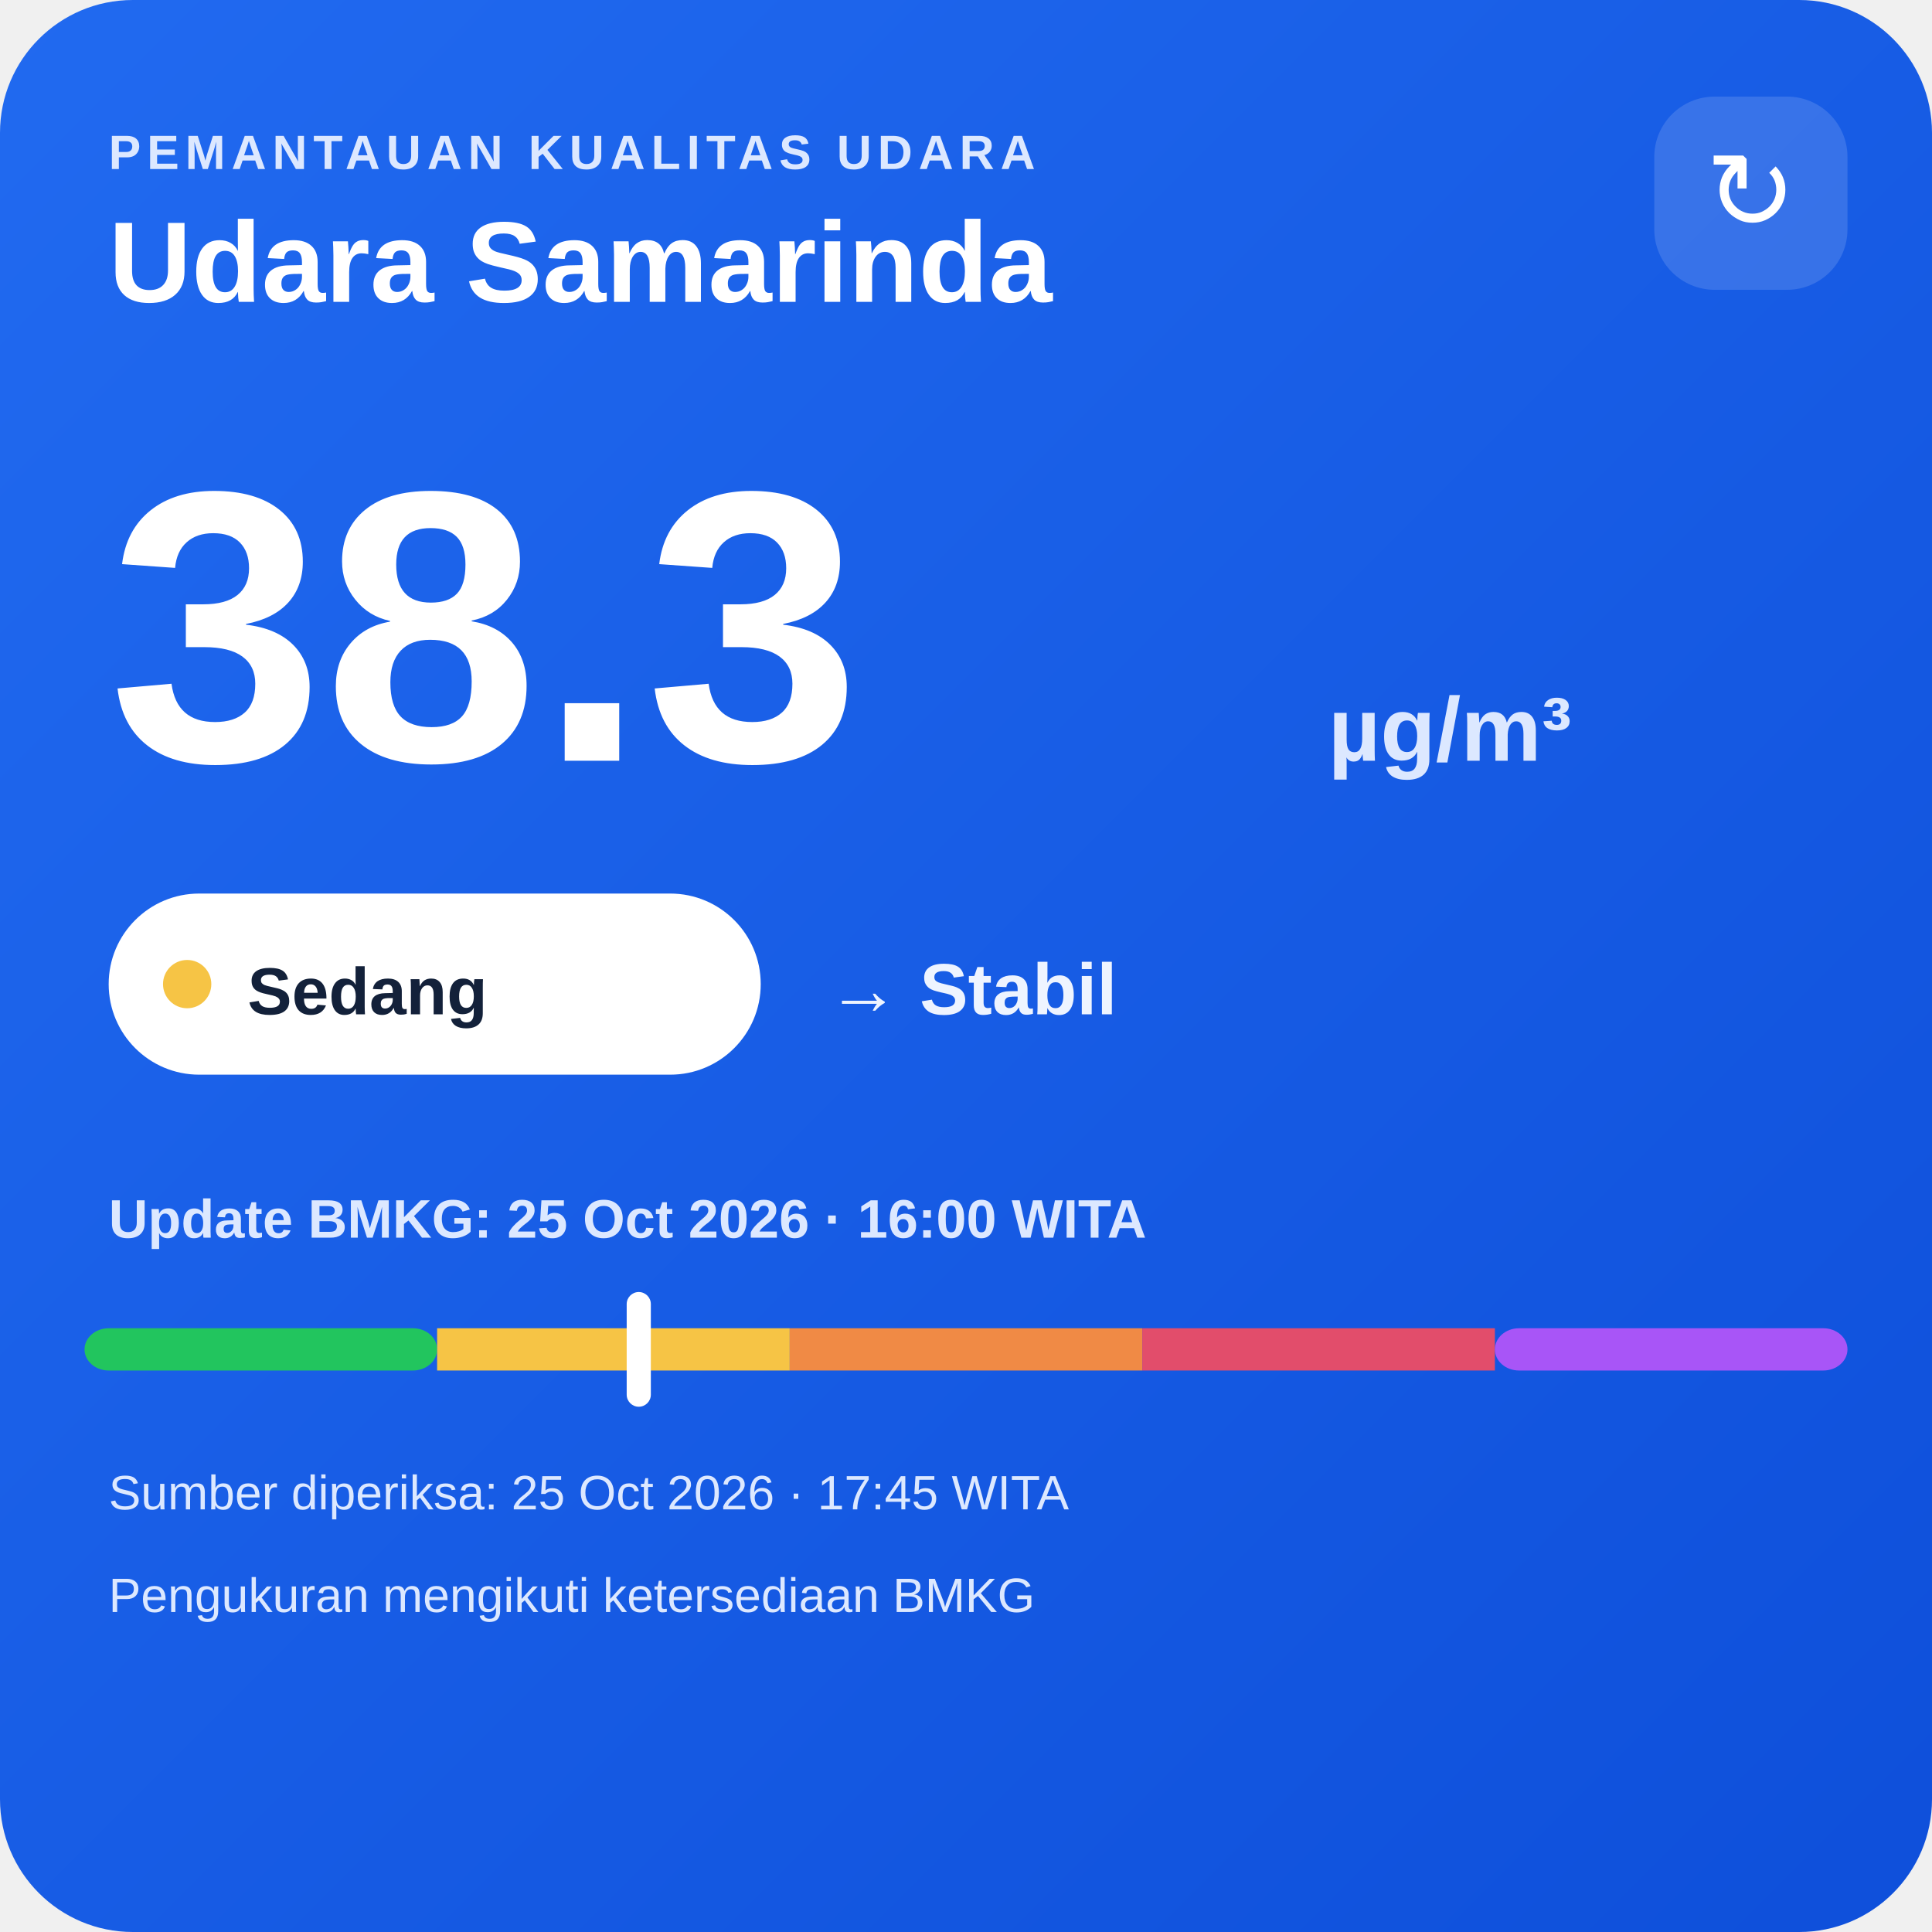
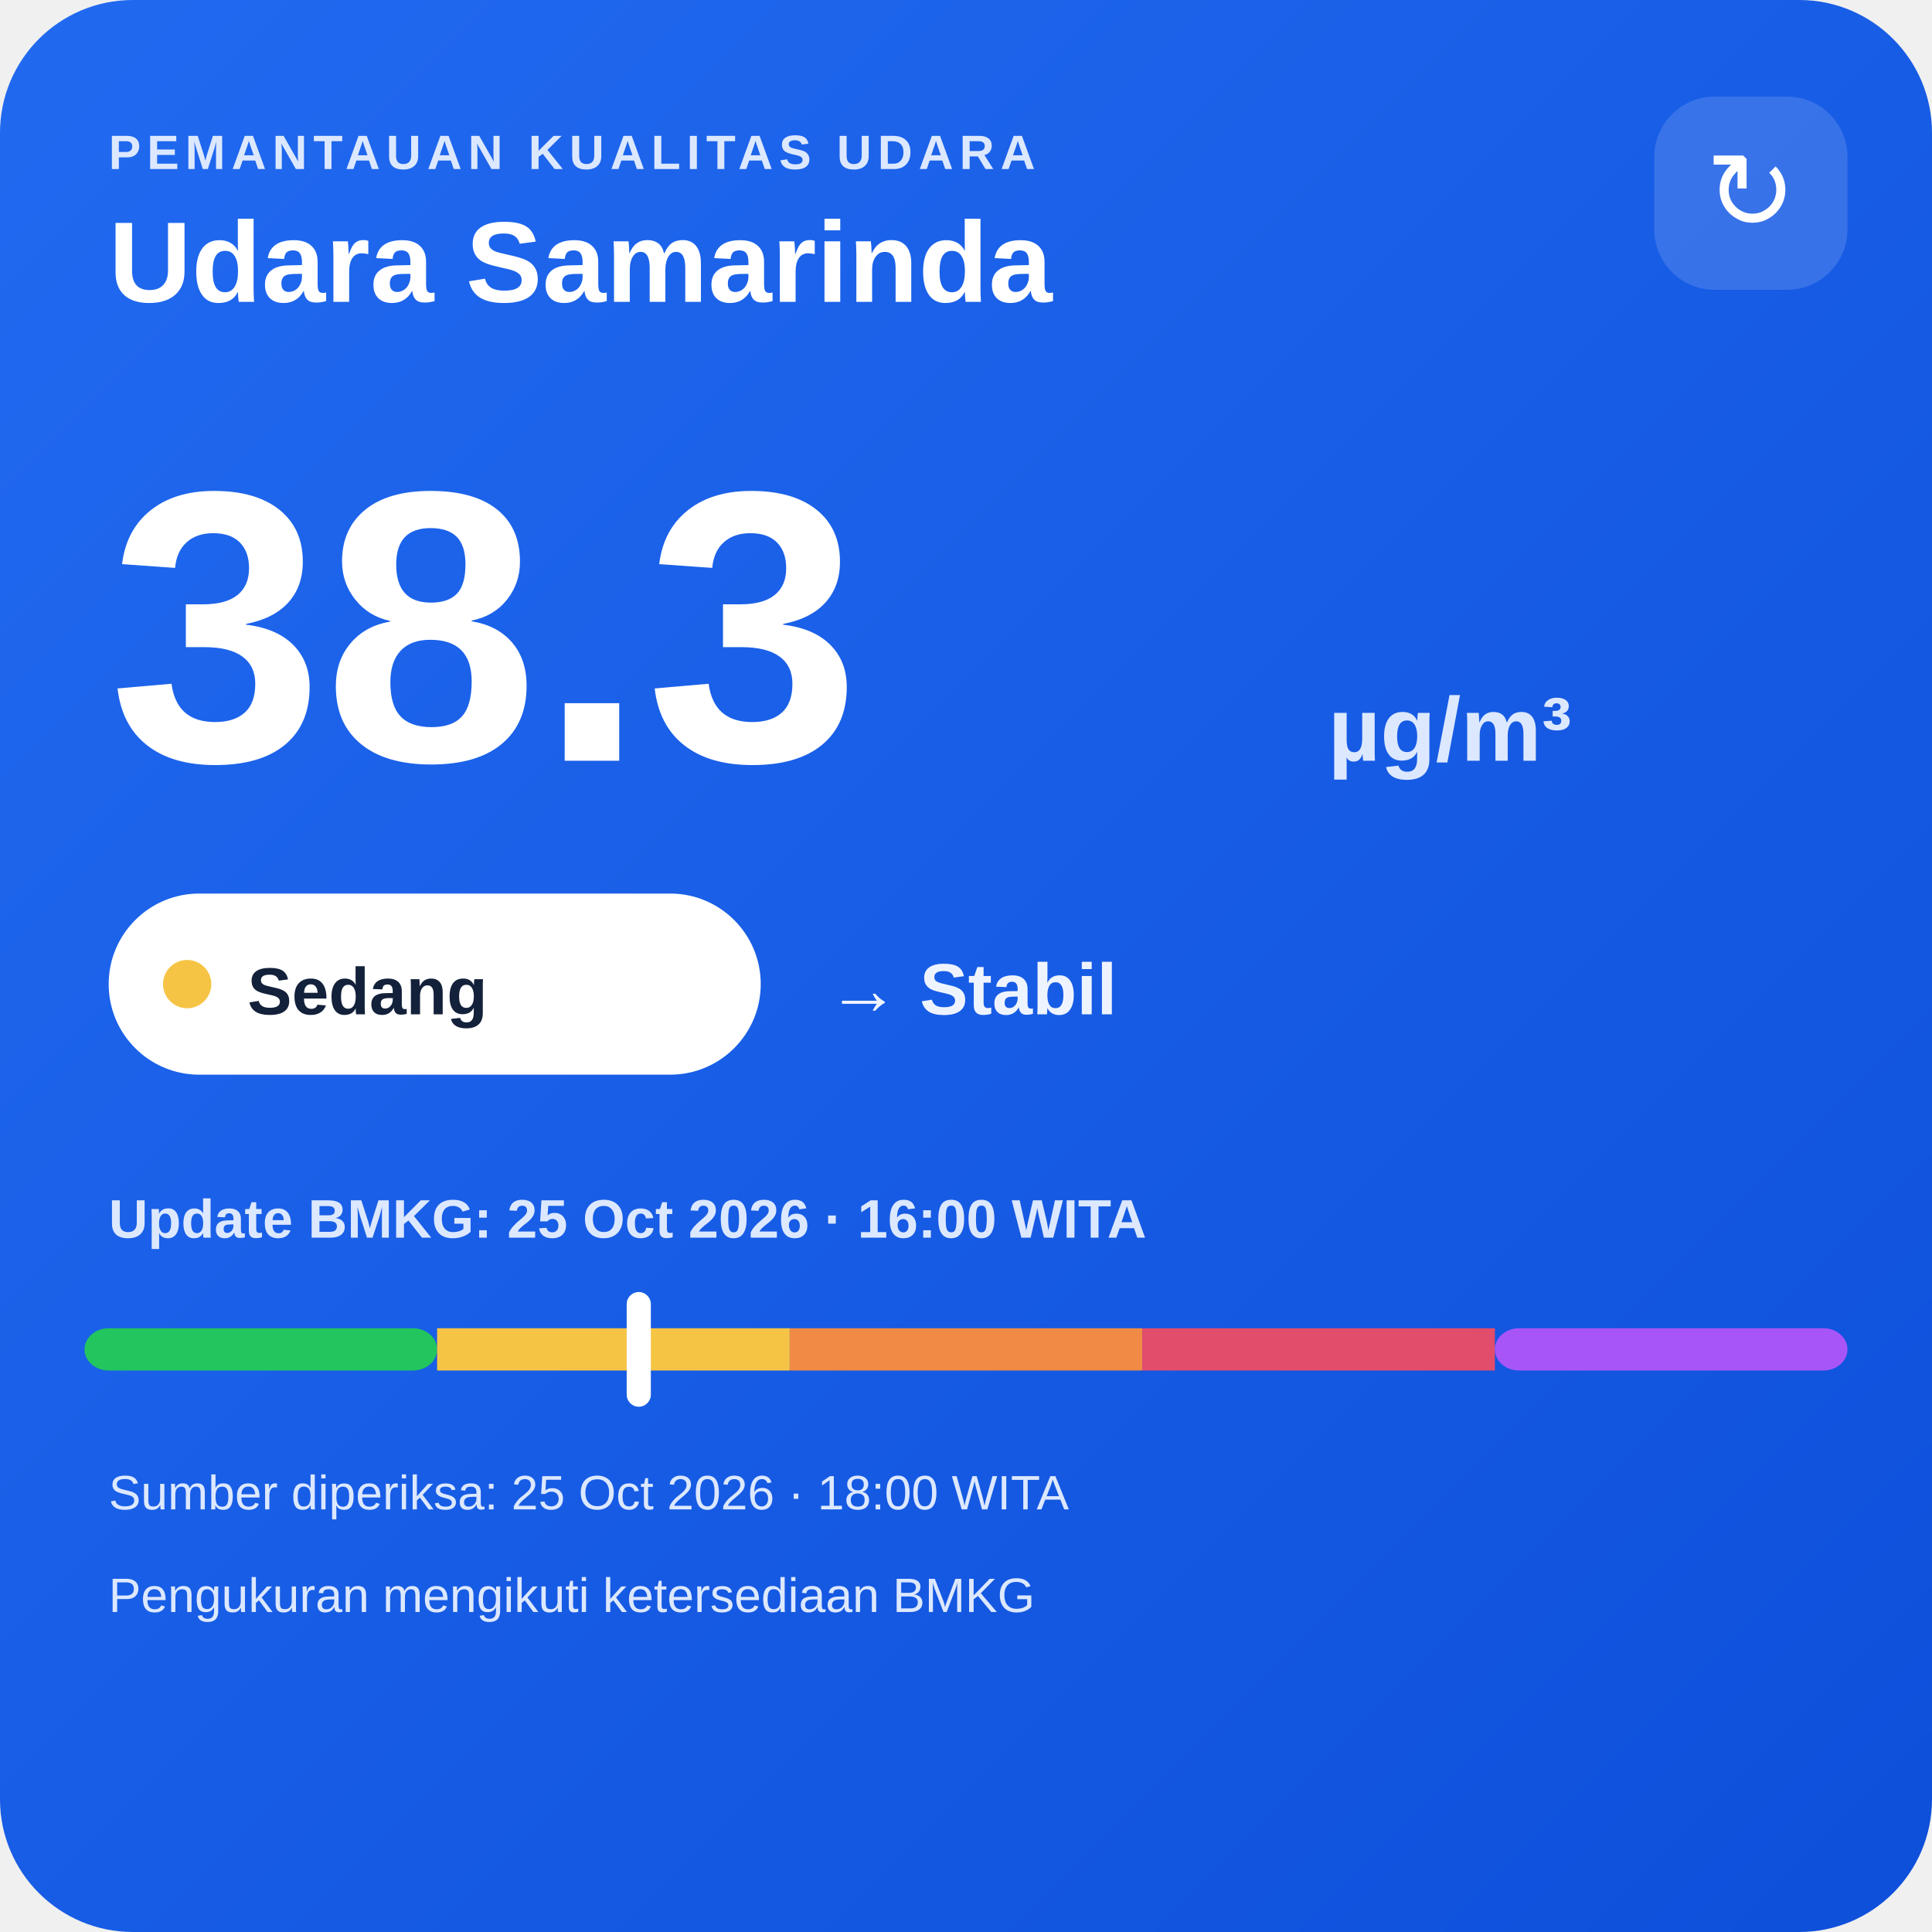
<svg xmlns="http://www.w3.org/2000/svg" width="320" height="320" viewBox="0 0 320 320">
  <defs>
    <linearGradient id="bg" x1="0" y1="0" x2="1" y2="1">
      <stop offset="0" stop-color="#216af0" />
      <stop offset="1" stop-color="#0e4fda" />
    </linearGradient>
  </defs>
  <rect width="320" height="320" rx="22" fill="url(#bg)" />
  <text x="18" y="28" fill="#dce8ff" font-family="Arial,sans-serif" font-size="8" font-weight="700" letter-spacing="1">PEMANTAUAN KUALITAS UDARA</text>
  <text x="18" y="50" fill="#ffffff" font-family="Arial,sans-serif" font-size="19" font-weight="700">Udara Samarinda</text>
  <rect x="274" y="16" width="32" height="32" rx="10" fill="#ffffff" fill-opacity=".14" />
  <text x="290" y="38" text-anchor="middle" fill="#ffffff" font-family="Arial,sans-serif" font-size="18">↻</text>
  <text x="18" y="126" fill="#ffffff" font-family="Arial,sans-serif" font-size="64" font-weight="800">38.3</text>
  <text x="220" y="126" fill="#dce8ff" font-family="Arial,sans-serif" font-size="15" font-weight="700">µg/m³</text>
  <rect x="18" y="148" width="108" height="30" rx="15" fill="#ffffff" />
  <circle cx="31" cy="163" r="4" fill="#f6c445" />
  <text x="41" y="168" fill="#13213a" font-family="Arial,sans-serif" font-size="11" font-weight="700">Sedang</text>
  <text x="137" y="168" fill="#eef4ff" font-family="Arial,sans-serif" font-size="12" font-weight="700">→ Stabil</text>
  <text x="18" y="205" fill="#dce8ff" font-family="Arial,sans-serif" font-size="9" font-weight="700">Update BMKG: 25 Oct 2026 · 16:00 WITA</text>
  <rect x="14" y="220" width="58.4" height="7" rx="4" fill="#22c55e" />
  <rect x="72.4" y="220" width="58.4" height="7" fill="#f6c445" />
  <rect x="130.8" y="220" width="58.4" height="7" fill="#f08a45" />
  <rect x="189.2" y="220" width="58.4" height="7" fill="#e24d6b" />
  <rect x="247.6" y="220" width="58.4" height="7" rx="4" fill="#a855f7" />
  <rect x="103.8" y="214" width="4" height="19" rx="2" fill="#ffffff" />
-   <text x="18" y="250" fill="#dce8ff" font-family="Arial,sans-serif" font-size="8">Sumber diperiksa: 25 Oct 2026 · 17:45 WITA</text>
+   <text x="18" y="250" fill="#dce8ff" font-family="Arial,sans-serif" font-size="8">Sumber diperiksa: 25 Oct 2026 · 18:00 WITA</text>
  <text x="18" y="267" fill="#dce8ff" font-family="Arial,sans-serif" font-size="8">Pengukuran mengikuti ketersediaan BMKG</text>
</svg>
